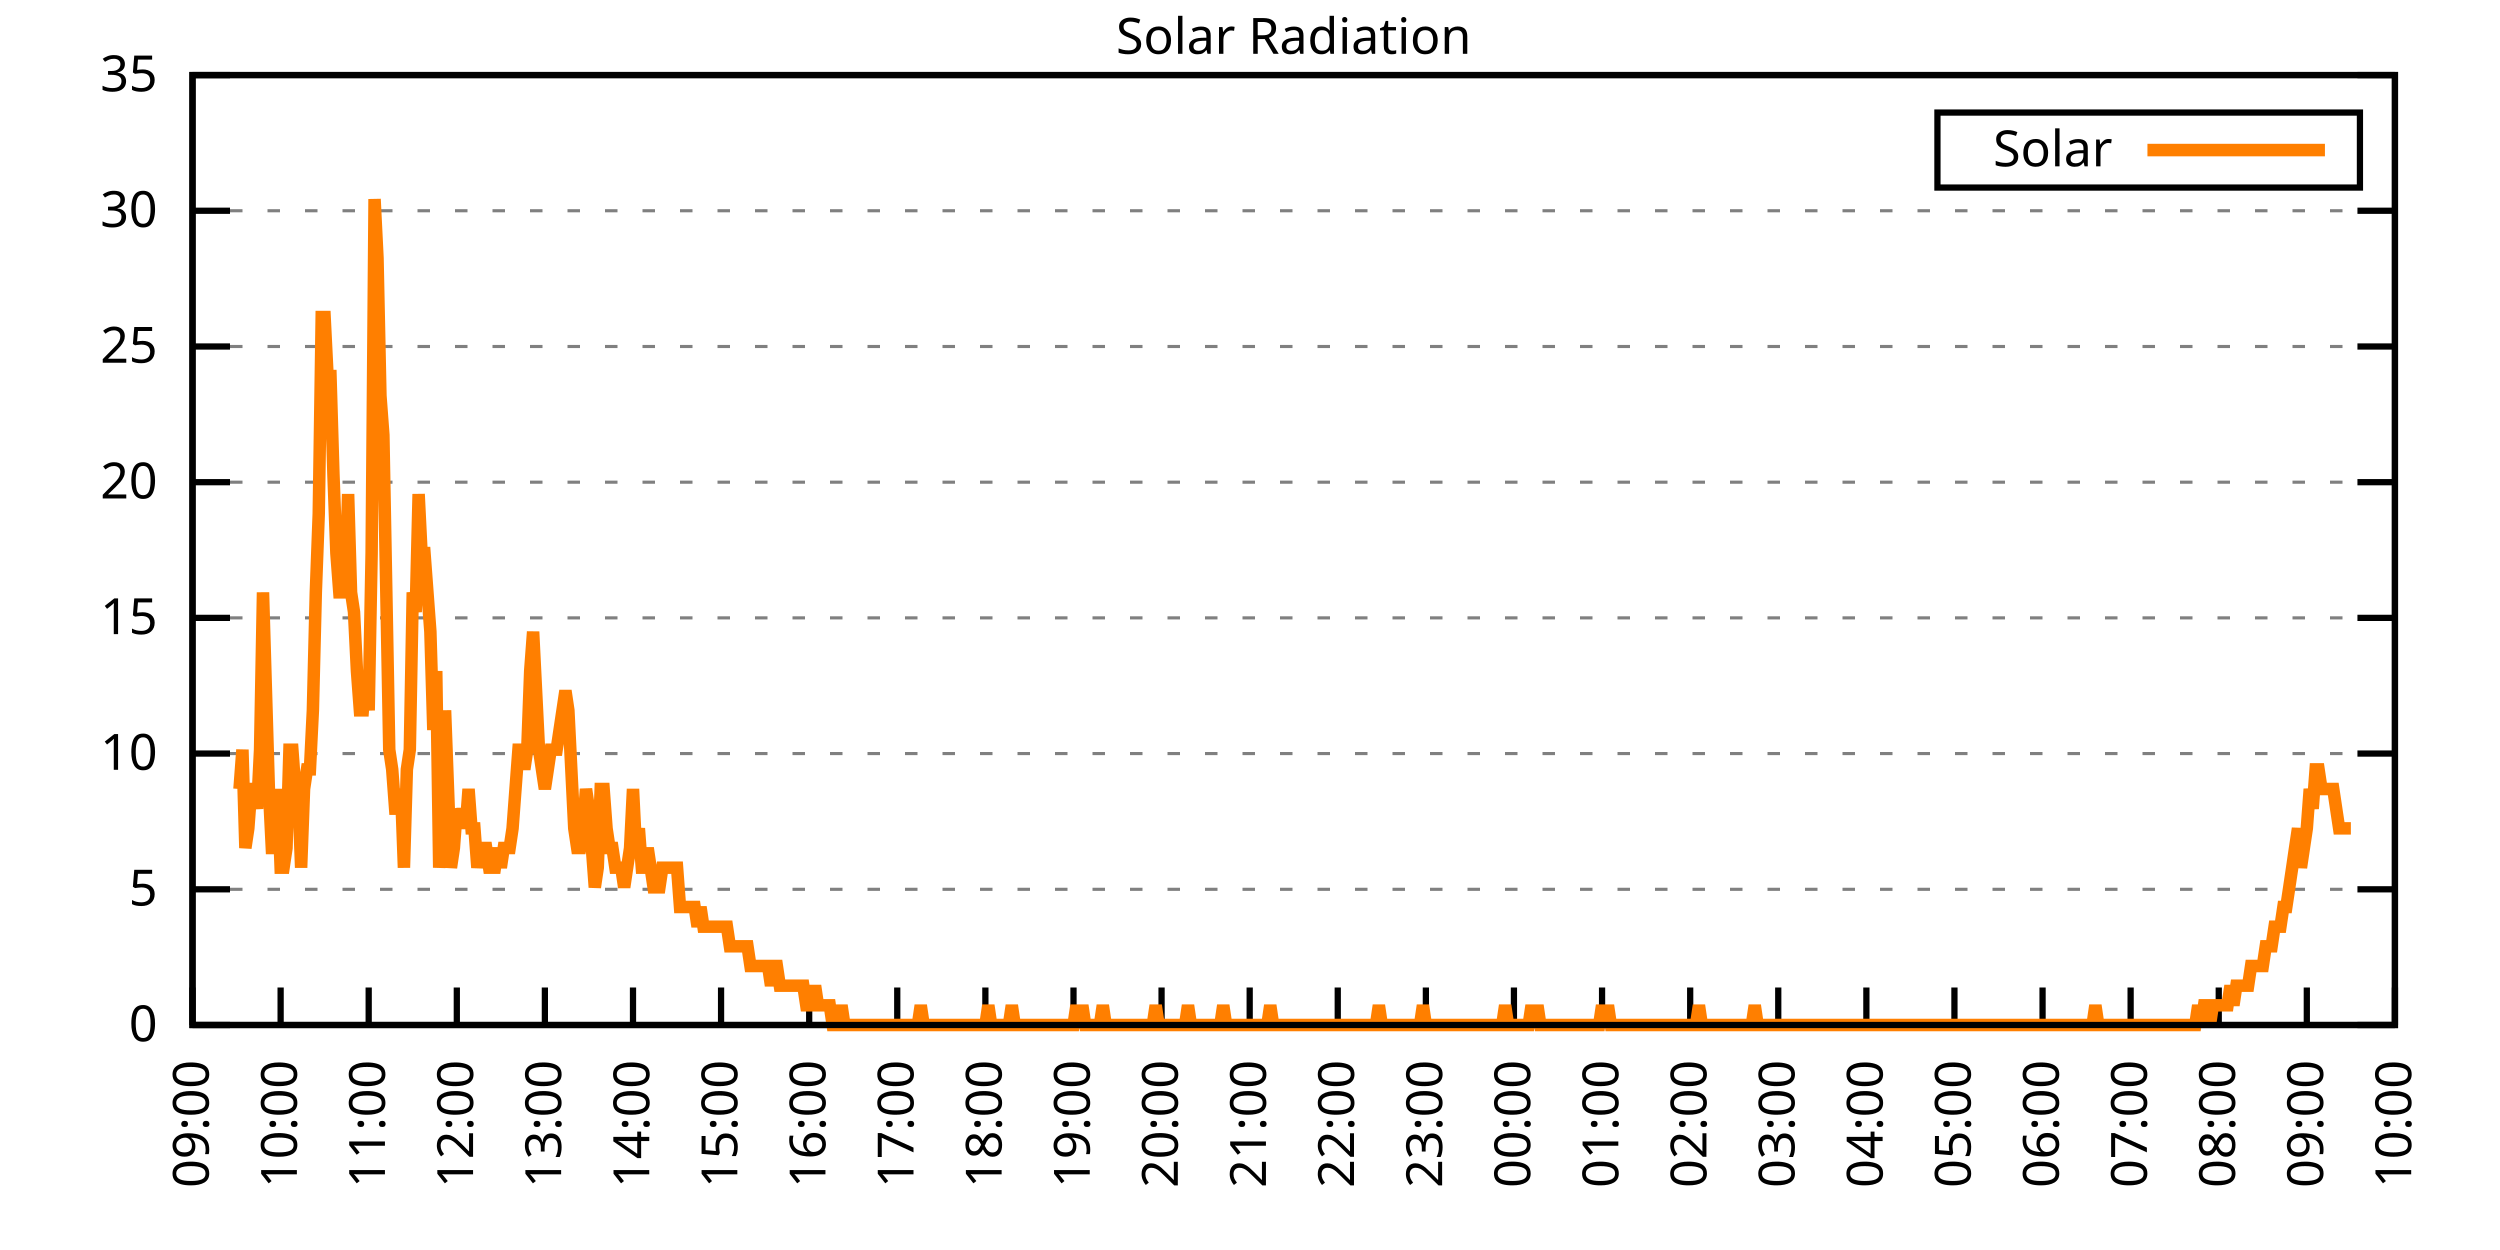
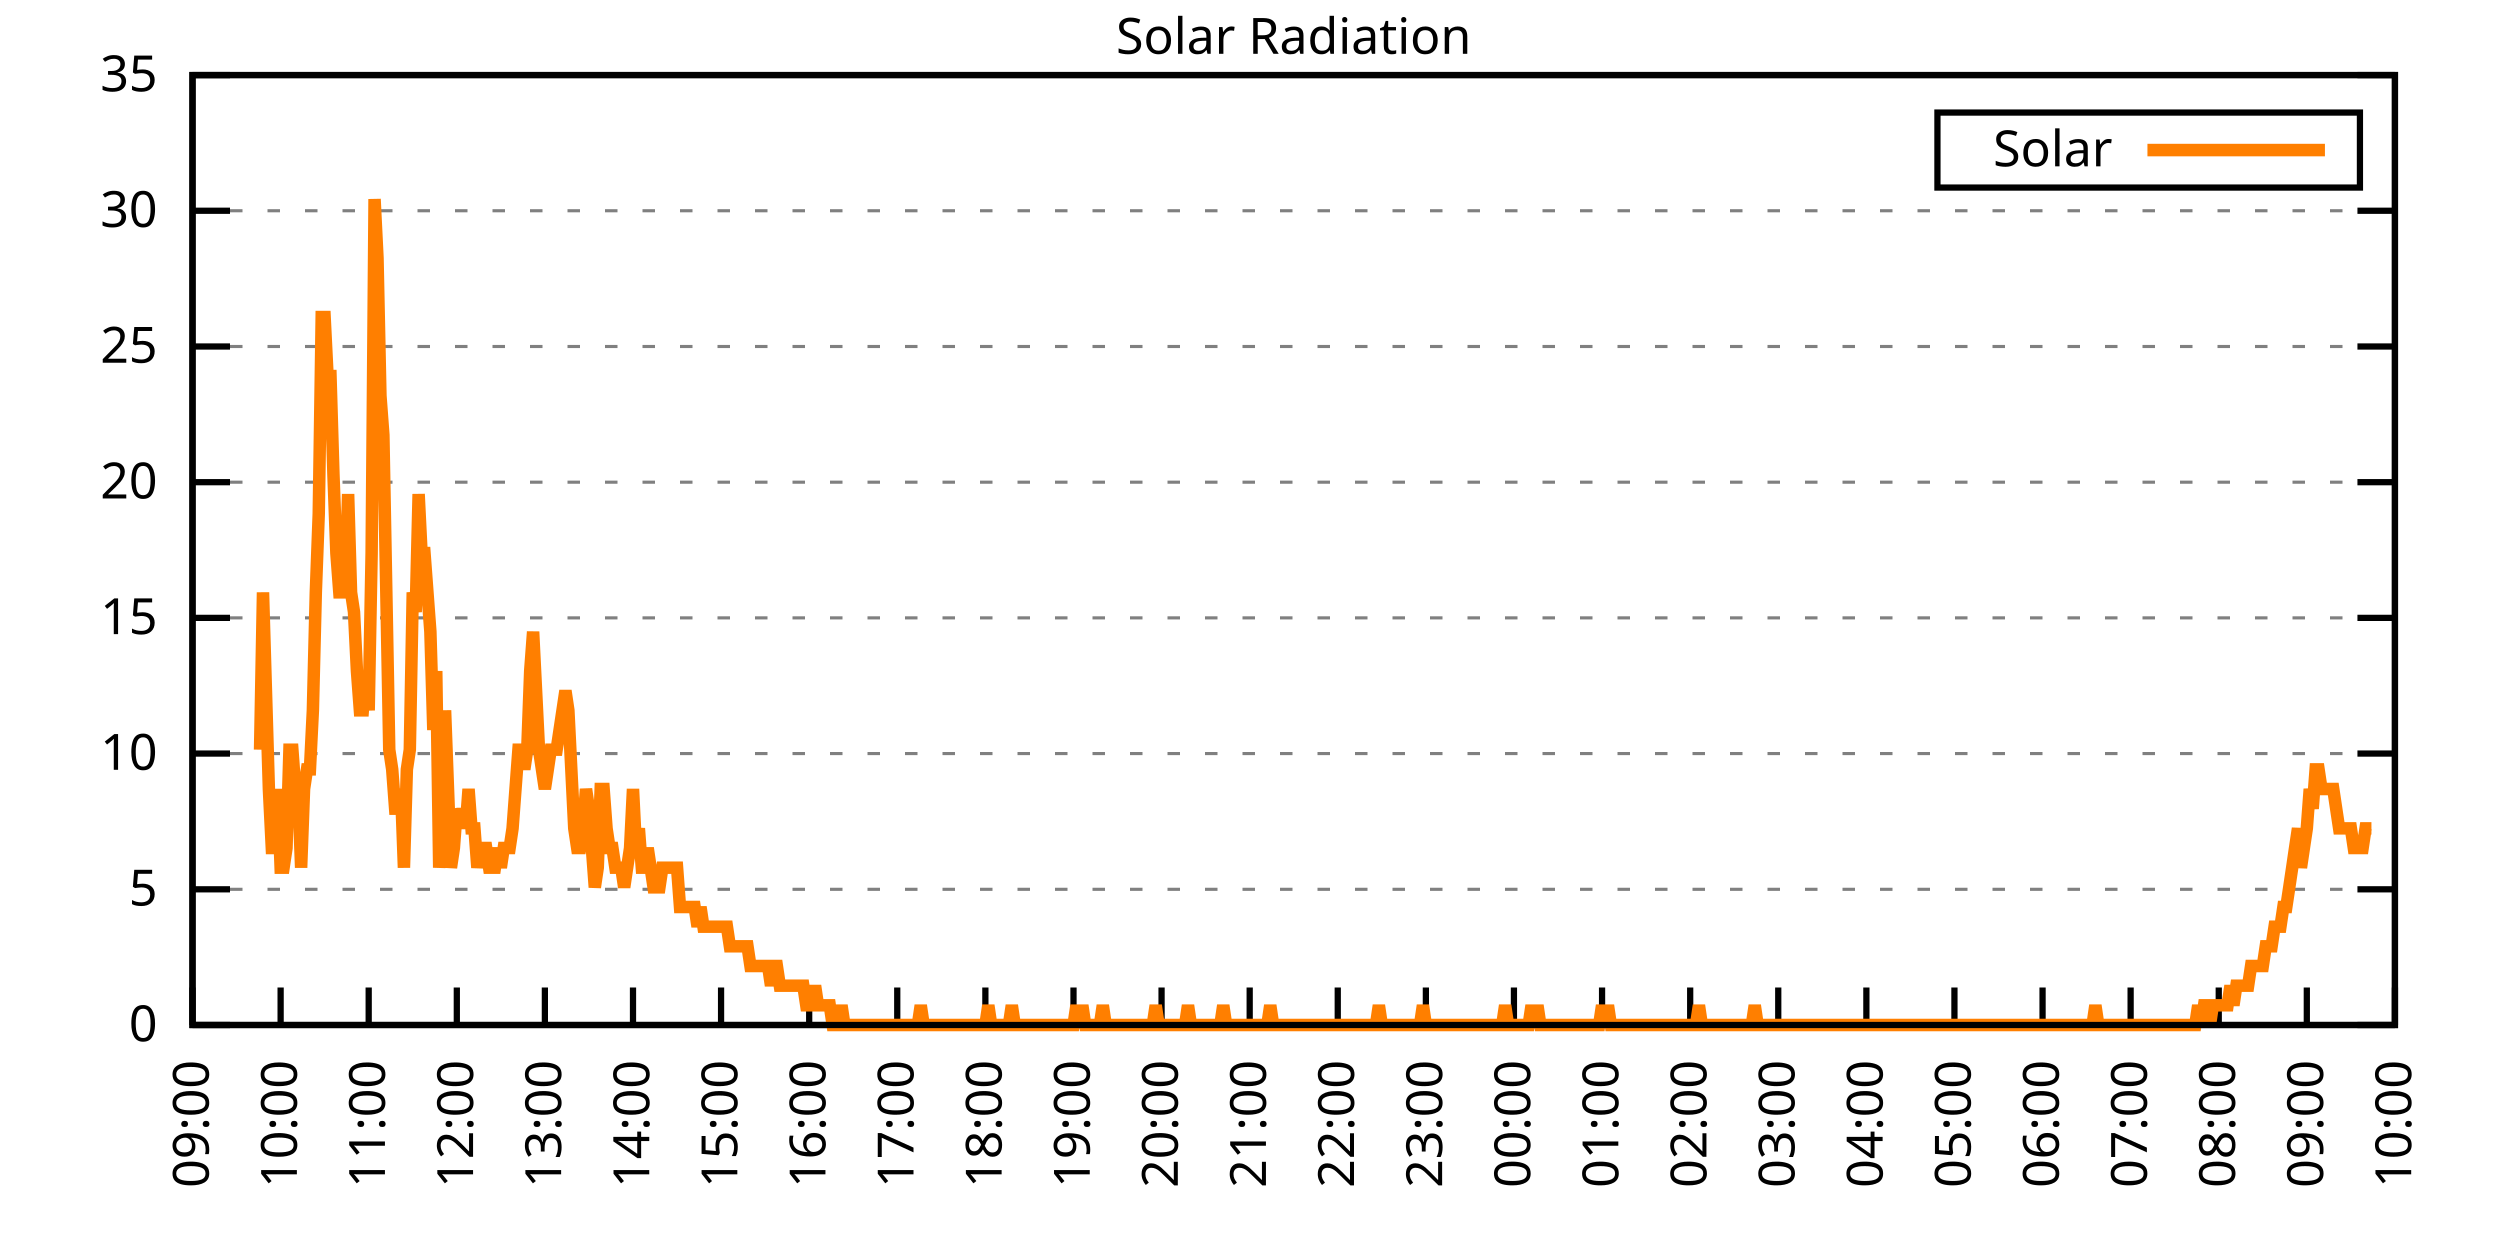
<svg xmlns="http://www.w3.org/2000/svg" xmlns:xlink="http://www.w3.org/1999/xlink" width="400" height="200" viewBox="0 0 400 200">
  <g id="gnuplot_canvas">
    <rect x="0" y="0" width="400" height="200" fill="none" />
    <defs>
      <circle id="gpDot" r="0.5" stroke-width="0.5" stroke="currentColor" />
      <path id="gpPt0" stroke-width="0.333" stroke="currentColor" d="M-1,0 h2 M0,-1 v2" />
      <path id="gpPt1" stroke-width="0.333" stroke="currentColor" d="M-1,-1 L1,1 M1,-1 L-1,1" />
      <path id="gpPt2" stroke-width="0.333" stroke="currentColor" d="M-1,0 L1,0 M0,-1 L0,1 M-1,-1 L1,1 M-1,1 L1,-1" />
      <rect id="gpPt3" stroke-width="0.333" stroke="currentColor" x="-1" y="-1" width="2" height="2" />
      <rect id="gpPt4" stroke-width="0.333" stroke="currentColor" fill="currentColor" x="-1" y="-1" width="2" height="2" />
      <circle id="gpPt5" stroke-width="0.333" stroke="currentColor" cx="0" cy="0" r="1" />
      <use xlink:href="#gpPt5" id="gpPt6" fill="currentColor" stroke="none" />
      <path id="gpPt7" stroke-width="0.333" stroke="currentColor" d="M0,-1.33 L-1.33,0.67 L1.33,0.67 z" />
      <use xlink:href="#gpPt7" id="gpPt8" fill="currentColor" stroke="none" />
      <use xlink:href="#gpPt7" id="gpPt9" stroke="currentColor" transform="rotate(180)" />
      <use xlink:href="#gpPt9" id="gpPt10" fill="currentColor" stroke="none" />
      <use xlink:href="#gpPt3" id="gpPt11" stroke="currentColor" transform="rotate(45)" />
      <use xlink:href="#gpPt11" id="gpPt12" fill="currentColor" stroke="none" />
      <path id="gpPt13" stroke-width="0.333" stroke="currentColor" d="M0,1.330 L1.265,0.411 L0.782,-1.067 L-0.782,-1.076 L-1.265,0.411 z" />
      <use xlink:href="#gpPt13" id="gpPt14" fill="currentColor" stroke="none" />
      <filter id="textbox" filterUnits="objectBoundingBox" x="0" y="0" height="1" width="1">
        <feFlood flood-color="white" flood-opacity="1" result="bgnd" />
        <feComposite in="SourceGraphic" in2="bgnd" operator="atop" />
      </filter>
      <filter id="greybox" filterUnits="objectBoundingBox" x="0" y="0" height="1" width="1">
        <feFlood flood-color="lightgrey" flood-opacity="1" result="grey" />
        <feComposite in="SourceGraphic" in2="grey" operator="atop" />
      </filter>
    </defs>
    <g fill="none" color="white" stroke="currentColor" stroke-width="1.00" stroke-linecap="butt" stroke-linejoin="miter">
</g>
    <g fill="none" color="black" stroke="currentColor" stroke-width="1.00" stroke-linecap="butt" stroke-linejoin="miter">
      <g stroke="none" shape-rendering="crispEdges">
        <polygon fill="rgb(255, 255, 255)" points="30.80,164.00 383.18,164.00 383.18,12.02 30.80,12.02 " />
      </g>
    </g>
    <g fill="none" color="black" stroke="currentColor" stroke-width="1.00" stroke-linecap="butt" stroke-linejoin="miter">
</g>
    <g fill="none" color="black" stroke="black" stroke-width="0.50" stroke-linecap="butt" stroke-linejoin="miter">
</g>
    <g fill="none" color="gray" stroke="currentColor" stroke-width="0.50" stroke-linecap="butt" stroke-linejoin="miter">
      <path stroke="gray" stroke-dasharray="2,4" class="gridline" d="M30.80,164.00 L383.19,164.00  " />
    </g>
    <g fill="none" color="gray" stroke="gray" stroke-width="1.00" stroke-linecap="butt" stroke-linejoin="miter">
</g>
    <g fill="none" color="black" stroke="currentColor" stroke-width="1.00" stroke-linecap="butt" stroke-linejoin="miter">
      <path stroke="black" d="M30.80,164.00 L36.80,164.00 M383.19,164.00 L377.19,164.00  " />
      <g transform="translate(25.20,166.60)" stroke="none" fill="black" font-family="Sans" font-size="8.00" text-anchor="end">
        <text>
          <tspan font-family="Sans"> 0</tspan>
        </text>
      </g>
    </g>
    <g fill="none" color="black" stroke="currentColor" stroke-width="1.00" stroke-linecap="butt" stroke-linejoin="miter">
</g>
    <g fill="none" color="black" stroke="black" stroke-width="0.50" stroke-linecap="butt" stroke-linejoin="miter">
</g>
    <g fill="none" color="gray" stroke="currentColor" stroke-width="0.50" stroke-linecap="butt" stroke-linejoin="miter">
      <path stroke="gray" stroke-dasharray="2,4" class="gridline" d="M30.80,142.29 L383.19,142.29  " />
    </g>
    <g fill="none" color="gray" stroke="gray" stroke-width="1.00" stroke-linecap="butt" stroke-linejoin="miter">
</g>
    <g fill="none" color="black" stroke="currentColor" stroke-width="1.00" stroke-linecap="butt" stroke-linejoin="miter">
      <path stroke="black" d="M30.80,142.29 L36.80,142.29 M383.19,142.29 L377.19,142.29  " />
      <g transform="translate(25.20,144.89)" stroke="none" fill="black" font-family="Sans" font-size="8.00" text-anchor="end">
        <text>
          <tspan font-family="Sans"> 5</tspan>
        </text>
      </g>
    </g>
    <g fill="none" color="black" stroke="currentColor" stroke-width="1.00" stroke-linecap="butt" stroke-linejoin="miter">
</g>
    <g fill="none" color="black" stroke="black" stroke-width="0.50" stroke-linecap="butt" stroke-linejoin="miter">
</g>
    <g fill="none" color="gray" stroke="currentColor" stroke-width="0.50" stroke-linecap="butt" stroke-linejoin="miter">
      <path stroke="gray" stroke-dasharray="2,4" class="gridline" d="M30.80,120.57 L383.19,120.57  " />
    </g>
    <g fill="none" color="gray" stroke="gray" stroke-width="1.00" stroke-linecap="butt" stroke-linejoin="miter">
</g>
    <g fill="none" color="black" stroke="currentColor" stroke-width="1.00" stroke-linecap="butt" stroke-linejoin="miter">
      <path stroke="black" d="M30.80,120.57 L36.80,120.57 M383.19,120.57 L377.19,120.57  " />
      <g transform="translate(25.20,123.17)" stroke="none" fill="black" font-family="Sans" font-size="8.00" text-anchor="end">
        <text>
          <tspan font-family="Sans"> 10</tspan>
        </text>
      </g>
    </g>
    <g fill="none" color="black" stroke="currentColor" stroke-width="1.00" stroke-linecap="butt" stroke-linejoin="miter">
</g>
    <g fill="none" color="black" stroke="black" stroke-width="0.50" stroke-linecap="butt" stroke-linejoin="miter">
</g>
    <g fill="none" color="gray" stroke="currentColor" stroke-width="0.50" stroke-linecap="butt" stroke-linejoin="miter">
      <path stroke="gray" stroke-dasharray="2,4" class="gridline" d="M30.80,98.86 L383.19,98.86  " />
    </g>
    <g fill="none" color="gray" stroke="gray" stroke-width="1.00" stroke-linecap="butt" stroke-linejoin="miter">
</g>
    <g fill="none" color="black" stroke="currentColor" stroke-width="1.00" stroke-linecap="butt" stroke-linejoin="miter">
      <path stroke="black" d="M30.80,98.86 L36.80,98.86 M383.19,98.86 L377.19,98.86  " />
      <g transform="translate(25.20,101.46)" stroke="none" fill="black" font-family="Sans" font-size="8.00" text-anchor="end">
        <text>
          <tspan font-family="Sans"> 15</tspan>
        </text>
      </g>
    </g>
    <g fill="none" color="black" stroke="currentColor" stroke-width="1.00" stroke-linecap="butt" stroke-linejoin="miter">
</g>
    <g fill="none" color="black" stroke="black" stroke-width="0.50" stroke-linecap="butt" stroke-linejoin="miter">
</g>
    <g fill="none" color="gray" stroke="currentColor" stroke-width="0.50" stroke-linecap="butt" stroke-linejoin="miter">
      <path stroke="gray" stroke-dasharray="2,4" class="gridline" d="M30.80,77.15 L383.19,77.15  " />
    </g>
    <g fill="none" color="gray" stroke="gray" stroke-width="1.00" stroke-linecap="butt" stroke-linejoin="miter">
</g>
    <g fill="none" color="black" stroke="currentColor" stroke-width="1.00" stroke-linecap="butt" stroke-linejoin="miter">
      <path stroke="black" d="M30.80,77.15 L36.80,77.15 M383.19,77.15 L377.19,77.15  " />
      <g transform="translate(25.20,79.75)" stroke="none" fill="black" font-family="Sans" font-size="8.00" text-anchor="end">
        <text>
          <tspan font-family="Sans"> 20</tspan>
        </text>
      </g>
    </g>
    <g fill="none" color="black" stroke="currentColor" stroke-width="1.00" stroke-linecap="butt" stroke-linejoin="miter">
</g>
    <g fill="none" color="black" stroke="black" stroke-width="0.50" stroke-linecap="butt" stroke-linejoin="miter">
</g>
    <g fill="none" color="gray" stroke="currentColor" stroke-width="0.50" stroke-linecap="butt" stroke-linejoin="miter">
      <path stroke="gray" stroke-dasharray="2,4" class="gridline" d="M30.80,55.44 L383.19,55.44  " />
    </g>
    <g fill="none" color="gray" stroke="gray" stroke-width="1.00" stroke-linecap="butt" stroke-linejoin="miter">
</g>
    <g fill="none" color="black" stroke="currentColor" stroke-width="1.00" stroke-linecap="butt" stroke-linejoin="miter">
      <path stroke="black" d="M30.80,55.44 L36.80,55.44 M383.19,55.44 L377.19,55.44  " />
      <g transform="translate(25.20,58.04)" stroke="none" fill="black" font-family="Sans" font-size="8.00" text-anchor="end">
        <text>
          <tspan font-family="Sans"> 25</tspan>
        </text>
      </g>
    </g>
    <g fill="none" color="black" stroke="currentColor" stroke-width="1.00" stroke-linecap="butt" stroke-linejoin="miter">
</g>
    <g fill="none" color="black" stroke="black" stroke-width="0.50" stroke-linecap="butt" stroke-linejoin="miter">
</g>
    <g fill="none" color="gray" stroke="currentColor" stroke-width="0.50" stroke-linecap="butt" stroke-linejoin="miter">
      <path stroke="gray" stroke-dasharray="2,4" class="gridline" d="M30.80,33.72 L383.19,33.72  " />
    </g>
    <g fill="none" color="gray" stroke="gray" stroke-width="1.00" stroke-linecap="butt" stroke-linejoin="miter">
</g>
    <g fill="none" color="black" stroke="currentColor" stroke-width="1.00" stroke-linecap="butt" stroke-linejoin="miter">
      <path stroke="black" d="M30.80,33.72 L36.80,33.72 M383.19,33.72 L377.19,33.72  " />
      <g transform="translate(25.20,36.32)" stroke="none" fill="black" font-family="Sans" font-size="8.00" text-anchor="end">
        <text>
          <tspan font-family="Sans"> 30</tspan>
        </text>
      </g>
    </g>
    <g fill="none" color="black" stroke="currentColor" stroke-width="1.00" stroke-linecap="butt" stroke-linejoin="miter">
</g>
    <g fill="none" color="black" stroke="black" stroke-width="0.50" stroke-linecap="butt" stroke-linejoin="miter">
</g>
    <g fill="none" color="gray" stroke="currentColor" stroke-width="0.50" stroke-linecap="butt" stroke-linejoin="miter">
      <path stroke="gray" stroke-dasharray="2,4" class="gridline" d="M30.80,12.01 L383.19,12.01  " />
    </g>
    <g fill="none" color="gray" stroke="gray" stroke-width="1.00" stroke-linecap="butt" stroke-linejoin="miter">
</g>
    <g fill="none" color="black" stroke="currentColor" stroke-width="1.00" stroke-linecap="butt" stroke-linejoin="miter">
      <path stroke="black" d="M30.80,12.01 L36.80,12.01 M383.19,12.01 L377.19,12.01  " />
      <g transform="translate(25.20,14.61)" stroke="none" fill="black" font-family="Sans" font-size="8.00" text-anchor="end">
        <text>
          <tspan font-family="Sans"> 35</tspan>
        </text>
      </g>
    </g>
    <g fill="none" color="black" stroke="currentColor" stroke-width="1.00" stroke-linecap="butt" stroke-linejoin="miter">
      <path stroke="black" d="M30.80,164.00 L30.80,158.00  " />
      <g transform="translate(33.40,169.60) rotate(270.00)" stroke="none" fill="black" font-family="Sans" font-size="8.00" text-anchor="end">
        <text>
          <tspan font-family="Sans">09:00</tspan>
        </text>
      </g>
    </g>
    <g fill="none" color="black" stroke="currentColor" stroke-width="1.00" stroke-linecap="butt" stroke-linejoin="miter">
      <path stroke="black" d="M44.90,164.00 L44.90,158.00  " />
      <g transform="translate(47.50,169.60) rotate(270.00)" stroke="none" fill="black" font-family="Sans" font-size="8.00" text-anchor="end">
        <text>
          <tspan font-family="Sans">10:00</tspan>
        </text>
      </g>
    </g>
    <g fill="none" color="black" stroke="currentColor" stroke-width="1.00" stroke-linecap="butt" stroke-linejoin="miter">
      <path stroke="black" d="M58.99,164.00 L58.99,158.00  " />
      <g transform="translate(61.59,169.60) rotate(270.00)" stroke="none" fill="black" font-family="Sans" font-size="8.00" text-anchor="end">
        <text>
          <tspan font-family="Sans">11:00</tspan>
        </text>
      </g>
    </g>
    <g fill="none" color="black" stroke="currentColor" stroke-width="1.00" stroke-linecap="butt" stroke-linejoin="miter">
      <path stroke="black" d="M73.09,164.00 L73.09,158.00  " />
      <g transform="translate(75.69,169.60) rotate(270.00)" stroke="none" fill="black" font-family="Sans" font-size="8.00" text-anchor="end">
        <text>
          <tspan font-family="Sans">12:00</tspan>
        </text>
      </g>
    </g>
    <g fill="none" color="black" stroke="currentColor" stroke-width="1.00" stroke-linecap="butt" stroke-linejoin="miter">
      <path stroke="black" d="M87.18,164.00 L87.18,158.00  " />
      <g transform="translate(89.78,169.60) rotate(270.00)" stroke="none" fill="black" font-family="Sans" font-size="8.00" text-anchor="end">
        <text>
          <tspan font-family="Sans">13:00</tspan>
        </text>
      </g>
    </g>
    <g fill="none" color="black" stroke="currentColor" stroke-width="1.00" stroke-linecap="butt" stroke-linejoin="miter">
      <path stroke="black" d="M101.28,164.00 L101.28,158.00  " />
      <g transform="translate(103.88,169.60) rotate(270.00)" stroke="none" fill="black" font-family="Sans" font-size="8.00" text-anchor="end">
        <text>
          <tspan font-family="Sans">14:00</tspan>
        </text>
      </g>
    </g>
    <g fill="none" color="black" stroke="currentColor" stroke-width="1.00" stroke-linecap="butt" stroke-linejoin="miter">
      <path stroke="black" d="M115.37,164.00 L115.37,158.00  " />
      <g transform="translate(117.97,169.60) rotate(270.00)" stroke="none" fill="black" font-family="Sans" font-size="8.00" text-anchor="end">
        <text>
          <tspan font-family="Sans">15:00</tspan>
        </text>
      </g>
    </g>
    <g fill="none" color="black" stroke="currentColor" stroke-width="1.00" stroke-linecap="butt" stroke-linejoin="miter">
      <path stroke="black" d="M129.47,164.00 L129.47,158.00  " />
      <g transform="translate(132.07,169.60) rotate(270.00)" stroke="none" fill="black" font-family="Sans" font-size="8.00" text-anchor="end">
        <text>
          <tspan font-family="Sans">16:00</tspan>
        </text>
      </g>
    </g>
    <g fill="none" color="black" stroke="currentColor" stroke-width="1.00" stroke-linecap="butt" stroke-linejoin="miter">
      <path stroke="black" d="M143.56,164.00 L143.56,158.00  " />
      <g transform="translate(146.16,169.60) rotate(270.00)" stroke="none" fill="black" font-family="Sans" font-size="8.00" text-anchor="end">
        <text>
          <tspan font-family="Sans">17:00</tspan>
        </text>
      </g>
    </g>
    <g fill="none" color="black" stroke="currentColor" stroke-width="1.00" stroke-linecap="butt" stroke-linejoin="miter">
      <path stroke="black" d="M157.66,164.00 L157.66,158.00  " />
      <g transform="translate(160.26,169.60) rotate(270.00)" stroke="none" fill="black" font-family="Sans" font-size="8.00" text-anchor="end">
        <text>
          <tspan font-family="Sans">18:00</tspan>
        </text>
      </g>
    </g>
    <g fill="none" color="black" stroke="currentColor" stroke-width="1.00" stroke-linecap="butt" stroke-linejoin="miter">
      <path stroke="black" d="M171.76,164.00 L171.76,158.00  " />
      <g transform="translate(174.36,169.60) rotate(270.00)" stroke="none" fill="black" font-family="Sans" font-size="8.00" text-anchor="end">
        <text>
          <tspan font-family="Sans">19:00</tspan>
        </text>
      </g>
    </g>
    <g fill="none" color="black" stroke="currentColor" stroke-width="1.00" stroke-linecap="butt" stroke-linejoin="miter">
      <path stroke="black" d="M185.85,164.00 L185.85,158.00  " />
      <g transform="translate(188.45,169.60) rotate(270.00)" stroke="none" fill="black" font-family="Sans" font-size="8.00" text-anchor="end">
        <text>
          <tspan font-family="Sans">20:00</tspan>
        </text>
      </g>
    </g>
    <g fill="none" color="black" stroke="currentColor" stroke-width="1.00" stroke-linecap="butt" stroke-linejoin="miter">
      <path stroke="black" d="M199.95,164.00 L199.95,158.00  " />
      <g transform="translate(202.55,169.60) rotate(270.00)" stroke="none" fill="black" font-family="Sans" font-size="8.00" text-anchor="end">
        <text>
          <tspan font-family="Sans">21:00</tspan>
        </text>
      </g>
    </g>
    <g fill="none" color="black" stroke="currentColor" stroke-width="1.00" stroke-linecap="butt" stroke-linejoin="miter">
      <path stroke="black" d="M214.04,164.00 L214.04,158.00  " />
      <g transform="translate(216.64,169.60) rotate(270.00)" stroke="none" fill="black" font-family="Sans" font-size="8.00" text-anchor="end">
        <text>
          <tspan font-family="Sans">22:00</tspan>
        </text>
      </g>
    </g>
    <g fill="none" color="black" stroke="currentColor" stroke-width="1.00" stroke-linecap="butt" stroke-linejoin="miter">
      <path stroke="black" d="M228.14,164.00 L228.14,158.00  " />
      <g transform="translate(230.74,169.60) rotate(270.00)" stroke="none" fill="black" font-family="Sans" font-size="8.00" text-anchor="end">
        <text>
          <tspan font-family="Sans">23:00</tspan>
        </text>
      </g>
    </g>
    <g fill="none" color="black" stroke="currentColor" stroke-width="1.00" stroke-linecap="butt" stroke-linejoin="miter">
      <path stroke="black" d="M242.23,164.00 L242.23,158.00  " />
      <g transform="translate(244.83,169.60) rotate(270.00)" stroke="none" fill="black" font-family="Sans" font-size="8.00" text-anchor="end">
        <text>
          <tspan font-family="Sans">00:00</tspan>
        </text>
      </g>
    </g>
    <g fill="none" color="black" stroke="currentColor" stroke-width="1.00" stroke-linecap="butt" stroke-linejoin="miter">
      <path stroke="black" d="M256.33,164.00 L256.33,158.00  " />
      <g transform="translate(258.93,169.60) rotate(270.00)" stroke="none" fill="black" font-family="Sans" font-size="8.00" text-anchor="end">
        <text>
          <tspan font-family="Sans">01:00</tspan>
        </text>
      </g>
    </g>
    <g fill="none" color="black" stroke="currentColor" stroke-width="1.00" stroke-linecap="butt" stroke-linejoin="miter">
      <path stroke="black" d="M270.43,164.00 L270.43,158.00  " />
      <g transform="translate(273.03,169.60) rotate(270.00)" stroke="none" fill="black" font-family="Sans" font-size="8.00" text-anchor="end">
        <text>
          <tspan font-family="Sans">02:00</tspan>
        </text>
      </g>
    </g>
    <g fill="none" color="black" stroke="currentColor" stroke-width="1.00" stroke-linecap="butt" stroke-linejoin="miter">
      <path stroke="black" d="M284.52,164.00 L284.52,158.00  " />
      <g transform="translate(287.12,169.60) rotate(270.00)" stroke="none" fill="black" font-family="Sans" font-size="8.00" text-anchor="end">
        <text>
          <tspan font-family="Sans">03:00</tspan>
        </text>
      </g>
    </g>
    <g fill="none" color="black" stroke="currentColor" stroke-width="1.00" stroke-linecap="butt" stroke-linejoin="miter">
      <path stroke="black" d="M298.62,164.00 L298.62,158.00  " />
      <g transform="translate(301.22,169.60) rotate(270.00)" stroke="none" fill="black" font-family="Sans" font-size="8.00" text-anchor="end">
        <text>
          <tspan font-family="Sans">04:00</tspan>
        </text>
      </g>
    </g>
    <g fill="none" color="black" stroke="currentColor" stroke-width="1.00" stroke-linecap="butt" stroke-linejoin="miter">
      <path stroke="black" d="M312.71,164.00 L312.71,158.00  " />
      <g transform="translate(315.31,169.60) rotate(270.00)" stroke="none" fill="black" font-family="Sans" font-size="8.00" text-anchor="end">
        <text>
          <tspan font-family="Sans">05:00</tspan>
        </text>
      </g>
    </g>
    <g fill="none" color="black" stroke="currentColor" stroke-width="1.00" stroke-linecap="butt" stroke-linejoin="miter">
      <path stroke="black" d="M326.81,164.00 L326.81,158.00  " />
      <g transform="translate(329.41,169.60) rotate(270.00)" stroke="none" fill="black" font-family="Sans" font-size="8.00" text-anchor="end">
        <text>
          <tspan font-family="Sans">06:00</tspan>
        </text>
      </g>
    </g>
    <g fill="none" color="black" stroke="currentColor" stroke-width="1.00" stroke-linecap="butt" stroke-linejoin="miter">
      <path stroke="black" d="M340.90,164.00 L340.90,158.00  " />
      <g transform="translate(343.50,169.60) rotate(270.00)" stroke="none" fill="black" font-family="Sans" font-size="8.00" text-anchor="end">
        <text>
          <tspan font-family="Sans">07:00</tspan>
        </text>
      </g>
    </g>
    <g fill="none" color="black" stroke="currentColor" stroke-width="1.00" stroke-linecap="butt" stroke-linejoin="miter">
      <path stroke="black" d="M355.00,164.00 L355.00,158.00  " />
      <g transform="translate(357.60,169.60) rotate(270.00)" stroke="none" fill="black" font-family="Sans" font-size="8.00" text-anchor="end">
        <text>
          <tspan font-family="Sans">08:00</tspan>
        </text>
      </g>
    </g>
    <g fill="none" color="black" stroke="currentColor" stroke-width="1.00" stroke-linecap="butt" stroke-linejoin="miter">
      <path stroke="black" d="M369.09,164.00 L369.09,158.00  " />
      <g transform="translate(371.69,169.60) rotate(270.00)" stroke="none" fill="black" font-family="Sans" font-size="8.00" text-anchor="end">
        <text>
          <tspan font-family="Sans">09:00</tspan>
        </text>
      </g>
    </g>
    <g fill="none" color="black" stroke="currentColor" stroke-width="1.00" stroke-linecap="butt" stroke-linejoin="miter">
      <path stroke="black" d="M383.19,164.00 L383.19,158.00  " />
      <g transform="translate(385.79,169.60) rotate(270.00)" stroke="none" fill="black" font-family="Sans" font-size="8.00" text-anchor="end">
        <text>
          <tspan font-family="Sans">10:00</tspan>
        </text>
      </g>
    </g>
    <g fill="none" color="black" stroke="currentColor" stroke-width="1.00" stroke-linecap="butt" stroke-linejoin="miter">
</g>
    <g fill="none" color="black" stroke="currentColor" stroke-width="1.00" stroke-linecap="butt" stroke-linejoin="miter">
      <path stroke="black" d="M30.80,12.01 L30.80,164.00 L383.19,164.00 L383.19,12.01 L30.80,12.01 Z  " />
    </g>
    <g fill="none" color="black" stroke="currentColor" stroke-width="1.00" stroke-linecap="butt" stroke-linejoin="miter">
</g>
    <g fill="none" color="black" stroke="currentColor" stroke-width="1.00" stroke-linecap="butt" stroke-linejoin="miter">
      <path stroke="black" d="M309.99,30.01 L309.99,18.01 L377.59,18.01 L377.59,30.01 L309.99,30.01 Z  " />
    </g>
    <g id="Solar_Radiation_plot_1">
      <g fill="none" color="white" stroke="black" stroke-width="2.00" stroke-linecap="butt" stroke-linejoin="miter">
</g>
      <g fill="none" color="black" stroke="currentColor" stroke-width="2.00" stroke-linecap="butt" stroke-linejoin="miter">
        <g transform="translate(337.99,26.61)" stroke="none" fill="black" font-family="Sans" font-size="8.00" text-anchor="end">
          <text>
            <tspan font-family="Sans">Solar</tspan>
          </text>
        </g>
      </g>
      <g fill="none" color="black" stroke="currentColor" stroke-width="2.00" stroke-linecap="butt" stroke-linejoin="miter">
-         <path stroke="rgb(255, 127,   0)" d="M343.59,24.01 L371.99,24.01 M38.32,126.24 L38.79,119.95 L39.26,135.68 L39.73,132.54 L40.20,126.24 L40.67,126.24   L41.14,129.39 L41.61,119.95 L42.08,94.78 L42.55,110.51 L43.02,126.24 L43.49,135.68 L43.96,135.68 L44.43,126.24   L44.90,138.83 L45.37,138.83 L45.84,135.68 L46.31,119.95 L46.78,119.95 L47.24,126.24 L47.71,126.24 L48.18,138.83   L48.65,126.24 L49.12,123.10 L49.59,123.10 L50.06,113.66 L50.53,94.78 L51.00,82.19 L51.47,50.73 L51.94,50.73   L52.41,60.17 L52.88,60.17 L53.35,75.90 L53.82,88.49 L54.29,94.78 L54.76,94.78 L55.23,94.78 L55.70,79.05   L56.17,94.78 L56.64,97.93 L57.11,107.37 L57.58,113.66 L58.05,113.66 L58.52,107.37 L58.99,113.66 L59.46,88.49   L59.93,31.85 L60.40,41.29 L60.87,63.32 L61.34,69.61 L61.81,94.78 L62.28,119.95 L62.75,123.10 L63.22,129.39   L63.69,129.39 L64.16,126.24 L64.63,138.83 L65.10,123.10 L65.57,119.95 L66.04,94.78 L66.51,97.93 L66.98,79.05   L67.45,88.49 L67.92,88.49 L68.39,94.78 L68.86,101.07 L69.33,116.80 L69.80,107.37 L70.27,138.83 L70.74,132.54   L71.21,113.66 L71.68,126.24 L72.15,138.83 L72.62,135.68 L73.09,129.39 L73.56,132.54 L74.03,129.39 L74.50,132.54   L74.97,126.24 L75.44,132.54 L75.91,132.54 L76.38,138.83 L76.85,135.68 L77.32,135.68 L77.79,135.68 L78.26,138.83   L78.73,138.83 L79.19,138.83 L79.66,135.68 L80.13,138.83 L80.60,135.68 L81.07,135.68 L81.54,135.68 L82.01,132.54   L82.48,126.24 L82.95,119.95 L83.42,119.95 L83.89,123.10 L84.36,119.95 L84.83,107.37 L85.30,101.07 L85.77,110.51   L86.24,119.95 L86.71,123.10 L87.18,126.24 L87.65,123.10 L88.12,119.95 L88.59,119.95 L89.06,119.95 L89.53,116.80   L90.00,113.66 L90.47,110.51 L90.94,113.66 L91.41,123.10 L91.88,132.54 L92.35,135.68 L92.82,135.68 L93.29,132.54   L93.76,126.24 L94.23,129.39 L94.70,135.68 L95.17,141.98 L95.64,138.83 L96.11,126.24 L96.58,126.24 L97.05,132.54   L97.52,135.68 L97.99,135.68 L98.46,138.83 L98.93,138.83 L99.40,138.83 L99.87,141.98 L100.34,138.83 L100.81,135.68   L101.28,126.24 L101.75,135.68 L102.22,132.54 L102.69,138.83 L103.16,138.83 L103.63,135.68 L104.10,138.83 L104.57,141.98   L105.04,141.98 L105.51,141.98 L105.98,138.83 L106.45,138.83 L106.92,138.83 L107.39,138.83 L107.86,138.83 L108.33,138.83   L108.80,145.12 L109.27,145.12 L109.74,145.12 L110.21,145.12 L110.68,145.12 L111.14,145.12 L111.61,148.27 L112.08,145.12   L112.55,148.27 L113.02,148.27 L113.49,148.27 L113.96,148.27 L114.43,148.27 L114.90,148.27 L115.37,148.27 L115.84,148.27   L116.31,148.27 L116.78,151.41 L117.25,151.41 L117.72,151.41 L118.19,151.41 L118.66,151.41 L119.13,151.41 L119.60,151.41   L120.07,154.56 L120.54,154.56 L121.01,154.56 L121.48,154.56 L121.95,154.56 L122.42,154.56 L122.89,154.56 L123.36,157.71   L123.83,154.56 L124.30,154.56 L124.77,157.71 L125.24,157.71 L125.71,157.71 L126.18,157.71 L126.65,157.71 L127.12,157.71   L127.59,157.71 L128.06,157.71 L128.53,157.71 L129.00,160.85 L129.47,160.85 L129.94,160.85 L130.41,157.71 L130.88,160.85   L131.35,160.85 L131.82,160.85 L132.29,160.85 L132.76,160.85 L133.23,164.00 L133.70,164.00 L134.17,164.00 L134.64,160.85   L135.11,164.00 L135.58,164.00 L136.05,164.00 L136.52,164.00 L136.99,164.00 L137.46,164.00 L137.93,164.00 L138.40,164.00   L138.87,164.00 L139.34,164.00 L139.81,164.00 L140.28,164.00 L140.75,164.00 L141.22,164.00 L141.69,164.00 L142.16,164.00   L142.63,164.00 L143.09,164.00 L143.56,164.00 L144.03,164.00 L144.50,164.00 L144.97,164.00 L145.44,164.00 L145.91,164.00   L146.38,164.00 L146.85,164.00 L147.32,160.85 L147.79,164.00 L148.26,164.00 L148.73,164.00 L149.20,164.00 L149.67,164.00   L150.14,164.00 L150.61,164.00 L151.08,164.00 L151.55,164.00 L152.02,164.00 L152.49,164.00 L152.96,164.00 L153.43,164.00   L153.90,164.00 L154.37,164.00 L154.84,164.00 L155.31,164.00 L155.78,164.00 L156.25,164.00 L156.72,164.00 L157.19,164.00   L157.66,164.00 L158.13,160.85 L158.60,164.00 L159.07,164.00 L159.54,164.00 L160.01,164.00 L160.48,164.00 L160.95,164.00   L161.42,164.00 L161.89,160.85 L162.36,164.00 L162.83,164.00 L163.30,164.00 L163.77,164.00 L164.24,164.00 L164.71,164.00   L165.18,164.00 L165.65,164.00 L166.12,164.00 L166.59,164.00 L167.06,164.00 L167.53,164.00 L168.00,164.00 L168.47,164.00   L168.94,164.00 L169.41,164.00 L169.88,164.00 L170.35,164.00 L170.82,164.00 L171.29,164.00 L171.76,164.00 L172.23,160.85   L172.70,164.00 L173.17,160.85 L173.64,164.00 L174.11,164.00 L174.58,164.00 L175.04,164.00 L175.51,164.00 L175.98,164.00   L176.45,160.85 L176.92,164.00 L177.39,164.00 L177.86,164.00 L178.33,164.00 L178.80,164.00 L179.27,164.00 L179.74,164.00   L180.21,164.00 L180.68,164.00 L181.15,164.00 L181.62,164.00 L182.09,164.00 L182.56,164.00 L183.03,164.00 L183.50,164.00   L183.97,164.00 L184.44,164.00 L184.91,160.85 L185.38,164.00 L185.85,164.00 L186.32,164.00 L186.79,164.00 L187.26,164.00   L187.73,164.00 L188.20,164.00 L188.67,164.00 L189.14,164.00 L189.61,164.00 L190.08,160.85 L190.55,164.00 L191.02,164.00   L191.49,164.00 L191.96,164.00 L192.43,164.00 L192.90,164.00 L193.37,164.00 L193.84,164.00 L194.31,164.00 L194.78,164.00   L195.25,164.00 L195.72,160.85 L196.19,164.00 L196.66,164.00 L197.13,164.00 L197.60,164.00 L198.07,164.00 L198.54,164.00   L199.01,164.00 L199.48,164.00 L199.95,164.00 L200.42,164.00 L200.89,164.00 L201.36,164.00 L201.83,164.00 L202.30,164.00   L202.77,164.00 L203.24,160.85 L203.71,164.00 L204.18,164.00 L204.65,164.00 L205.12,164.00 L205.59,164.00 L206.06,164.00   L206.53,164.00 L207.00,164.00 L207.46,164.00 L207.93,164.00 L208.40,164.00 L208.87,164.00 L209.34,164.00 L209.81,164.00   L210.28,164.00 L210.75,164.00 L211.22,164.00 L211.69,164.00 L212.16,164.00 L212.63,164.00 L213.10,164.00 L213.57,164.00   L214.04,164.00 L214.51,164.00 L214.98,164.00 L215.45,164.00 L215.92,164.00 L216.39,164.00 L216.86,164.00 L217.33,164.00   L217.80,164.00 L218.27,164.00 L218.74,164.00 L219.21,164.00 L219.68,164.00 L220.15,164.00 L220.62,160.85 L221.09,164.00   L221.56,164.00 L222.03,164.00 L222.50,164.00 L222.97,164.00 L223.44,164.00 L223.91,164.00 L224.38,164.00 L224.85,164.00   L225.32,164.00 L225.79,164.00 L226.26,164.00 L226.73,164.00 L227.20,164.00 L227.67,160.85 L228.14,164.00 L228.61,164.00   L229.08,164.00 L229.55,164.00 L230.02,164.00 L230.49,164.00 L230.96,164.00 L231.43,164.00 L231.90,164.00 L232.37,164.00   L232.84,164.00 L233.31,164.00 L233.78,164.00 L234.25,164.00 L234.72,164.00 L235.19,164.00 L235.66,164.00 L236.13,164.00   L236.60,164.00 L237.07,164.00 L237.54,164.00 L238.01,164.00 L238.48,164.00 L238.95,164.00 L239.41,164.00 L239.88,164.00   L240.35,164.00 L240.82,160.85 L241.29,164.00 L241.76,164.00 L242.23,164.00 L242.70,164.00 L243.17,164.00 L243.64,164.00   L244.11,164.00 L244.58,164.00 L245.05,160.85 L245.52,164.00 L245.99,160.85 L246.46,164.00 L246.93,164.00 L247.40,164.00   L247.87,164.00 L248.34,164.00 L248.81,164.00 L249.28,164.00 L249.75,164.00 L250.22,164.00 L250.69,164.00 L251.16,164.00   L251.63,164.00 L252.10,164.00 L252.57,164.00 L253.04,164.00 L253.51,164.00 L253.98,164.00 L254.45,164.00 L254.92,164.00   L255.39,164.00 L255.86,164.00 L256.33,160.85 L256.80,164.00 L257.27,160.85 L257.74,164.00 L258.21,164.00 L258.68,164.00   L259.15,164.00 L259.62,164.00 L260.09,164.00 L260.56,164.00 L261.03,164.00 L261.50,164.00 L261.97,164.00 L262.44,164.00   L262.91,164.00 L263.38,164.00 L263.85,164.00 L264.32,164.00 L264.79,164.00 L265.26,164.00 L265.73,164.00 L266.20,164.00   L266.67,164.00 L267.14,164.00 L267.61,164.00 L268.08,164.00 L268.55,164.00 L269.02,164.00 L269.49,164.00 L269.96,164.00   L270.43,164.00 L270.90,164.00 L271.36,164.00 L271.83,160.85 L272.30,164.00 L272.77,164.00 L273.24,164.00 L273.71,164.00   L274.18,164.00 L274.65,164.00 L275.12,164.00 L275.59,164.00 L276.06,164.00 L276.53,164.00 L277.00,164.00 L277.47,164.00   L277.94,164.00 L278.41,164.00 L278.88,164.00 L279.35,164.00 L279.82,164.00 L280.29,164.00 L280.76,160.85 L281.23,164.00   L281.70,164.00 L282.17,164.00 L282.64,164.00 L283.11,164.00 L283.58,164.00 L284.05,164.00 L284.52,164.00 L284.99,164.00   L285.46,164.00 L285.93,164.00 L286.40,164.00 L286.87,164.00 L287.34,164.00 L287.81,164.00 L288.28,164.00 L288.75,164.00   L289.22,164.00 L289.69,164.00 L290.16,164.00 L290.63,164.00 L291.10,164.00 L291.57,164.00 L292.04,164.00 L292.51,164.00   L292.98,164.00 L293.45,164.00 L293.92,164.00 L294.39,164.00 L294.86,164.00 L295.33,164.00 L295.80,164.00 L296.27,164.00   L296.74,164.00 L297.21,164.00 L297.68,164.00 L298.15,164.00 L298.62,164.00 L299.09,164.00 L299.56,164.00 L300.03,164.00   L300.50,164.00 L300.97,164.00 L301.44,164.00 L301.91,164.00 L302.38,164.00 L302.85,164.00 L303.31,164.00 L303.78,164.00   L304.25,164.00 L304.72,164.00 L305.19,164.00 L305.66,164.00 L306.13,164.00 L306.60,164.00 L307.07,164.00 L307.54,164.00   L308.01,164.00 L308.48,164.00 L308.95,164.00 L309.42,164.00 L309.89,164.00 L310.36,164.00 L310.83,164.00 L311.30,164.00   L311.77,164.00 L312.24,164.00 L312.71,164.00 L313.18,164.00 L313.65,164.00 L314.12,164.00 L314.59,164.00 L315.06,164.00   L315.53,164.00 L316.00,164.00 L316.47,164.00 L316.94,164.00 L317.41,164.00 L317.88,164.00 L318.35,164.00 L318.82,164.00   L319.29,164.00 L319.76,164.00 L320.23,164.00 L320.70,164.00 L321.17,164.00 L321.64,164.00 L322.11,164.00 L322.58,164.00   L323.05,164.00 L323.52,164.00 L323.99,164.00 L324.46,164.00 L324.93,164.00 L325.40,164.00 L325.87,164.00 L326.34,164.00   L326.81,164.00 L327.28,164.00 L327.75,164.00 L328.22,164.00 L328.69,164.00 L329.16,164.00 L329.63,164.00 L330.10,164.00   L330.57,164.00 L331.04,164.00 L331.51,164.00 L331.98,164.00 L332.45,164.00 L332.92,164.00 L333.39,164.00 L333.86,164.00   L334.33,164.00 L334.80,164.00 L335.26,160.85 L335.73,164.00 L336.20,164.00 L336.67,164.00 L337.14,164.00 L337.61,164.00   L338.08,164.00 L338.55,164.00 L339.02,164.00 L339.49,164.00 L339.96,164.00 L340.43,164.00 L340.90,164.00 L341.37,164.00   L341.84,164.00 L342.31,164.00 L342.78,164.00 L343.25,164.00 L343.72,164.00 L344.19,164.00 L344.66,164.00 L345.13,164.00   L345.60,164.00 L346.07,164.00 L346.54,164.00 L347.01,164.00 L347.48,164.00 L347.95,164.00 L348.42,164.00 L348.89,164.00   L349.36,164.00 L349.83,164.00 L350.30,164.00 L350.77,164.00 L351.24,164.00 L351.71,160.85 L352.18,164.00 L352.65,160.85   L353.12,160.85 L353.59,164.00 L354.06,160.85 L354.53,160.85 L355.00,160.85 L355.47,160.85 L355.94,160.85 L356.41,160.85   L356.88,157.71 L357.35,160.85 L357.82,157.71 L358.29,157.71 L358.76,157.71 L359.23,157.71 L359.70,157.71 L360.17,154.56   L360.64,154.56 L361.11,154.56 L361.58,154.56 L362.05,154.56 L362.52,151.41 L362.99,151.41 L363.46,151.41 L363.93,148.27   L364.40,148.27 L364.87,148.27 L365.34,145.12 L365.81,145.12 L366.28,141.98 L366.75,138.83 L367.21,135.68 L367.68,132.54   L368.15,138.83 L368.62,135.68 L369.09,132.54 L369.56,126.24 L370.03,129.39 L370.50,123.10 L370.97,123.10 L371.44,126.24   L371.91,126.24 L372.38,126.24 L372.85,126.24 L373.32,126.24 L373.79,129.39 L374.26,132.54 L374.73,132.54 L375.20,132.54   L375.67,132.54 L376.14,132.54  " />
+         <path stroke="rgb(255, 127,   0)" d="M343.59,24.01 L371.99,24.01 M41.61,119.95 L42.08,94.78 L42.55,110.51 L43.02,126.24 L43.49,135.68 L43.96,135.68   L44.43,126.24 L44.90,138.83 L45.37,138.83 L45.84,135.68 L46.31,119.95 L46.78,119.95 L47.24,126.24 L47.71,126.24   L48.18,138.83 L48.65,126.24 L49.12,123.10 L49.59,123.10 L50.06,113.66 L50.53,94.78 L51.00,82.19 L51.47,50.73   L51.94,50.73 L52.41,60.17 L52.88,60.17 L53.35,75.90 L53.82,88.49 L54.29,94.78 L54.76,94.78 L55.23,94.78   L55.70,79.05 L56.17,94.78 L56.64,97.93 L57.11,107.37 L57.58,113.66 L58.05,113.66 L58.52,107.37 L58.99,113.66   L59.46,88.49 L59.93,31.85 L60.40,41.29 L60.87,63.32 L61.34,69.61 L61.81,94.78 L62.28,119.95 L62.75,123.10   L63.22,129.39 L63.69,129.39 L64.16,126.24 L64.63,138.83 L65.10,123.10 L65.57,119.95 L66.04,94.78 L66.51,97.93   L66.98,79.05 L67.45,88.49 L67.92,88.49 L68.39,94.78 L68.86,101.07 L69.33,116.80 L69.80,107.37 L70.27,138.83   L70.74,132.54 L71.21,113.66 L71.68,126.24 L72.15,138.83 L72.62,135.68 L73.09,129.39 L73.56,132.54 L74.03,129.39   L74.50,132.54 L74.97,126.24 L75.44,132.54 L75.91,132.54 L76.38,138.83 L76.85,135.68 L77.32,135.68 L77.79,135.68   L78.26,138.83 L78.73,138.83 L79.19,138.83 L79.66,135.68 L80.13,138.83 L80.60,135.68 L81.07,135.68 L81.54,135.68   L82.01,132.54 L82.48,126.24 L82.95,119.95 L83.42,119.95 L83.89,123.10 L84.36,119.95 L84.83,107.37 L85.30,101.07   L85.77,110.51 L86.24,119.95 L86.71,123.10 L87.18,126.24 L87.65,123.10 L88.12,119.95 L88.59,119.95 L89.06,119.95   L89.53,116.80 L90.00,113.66 L90.47,110.51 L90.94,113.66 L91.41,123.10 L91.88,132.54 L92.35,135.68 L92.82,135.68   L93.29,132.54 L93.76,126.24 L94.23,129.39 L94.70,135.68 L95.17,141.98 L95.64,138.83 L96.11,126.24 L96.58,126.24   L97.05,132.54 L97.52,135.68 L97.99,135.68 L98.46,138.83 L98.93,138.83 L99.40,138.83 L99.87,141.98 L100.34,138.83   L100.81,135.68 L101.28,126.24 L101.75,135.68 L102.22,132.54 L102.69,138.83 L103.16,138.83 L103.63,135.68 L104.10,138.83   L104.57,141.98 L105.04,141.98 L105.51,141.98 L105.98,138.83 L106.45,138.83 L106.92,138.83 L107.39,138.83 L107.86,138.83   L108.33,138.83 L108.80,145.12 L109.27,145.12 L109.74,145.12 L110.21,145.12 L110.68,145.12 L111.14,145.12 L111.61,148.27   L112.08,145.12 L112.55,148.27 L113.02,148.27 L113.49,148.27 L113.96,148.27 L114.43,148.27 L114.90,148.27 L115.37,148.27   L115.84,148.27 L116.31,148.27 L116.78,151.41 L117.25,151.41 L117.72,151.41 L118.19,151.41 L118.66,151.41 L119.13,151.41   L119.60,151.41 L120.07,154.56 L120.54,154.56 L121.01,154.56 L121.48,154.56 L121.95,154.56 L122.42,154.56 L122.89,154.56   L123.36,157.71 L123.83,154.56 L124.30,154.56 L124.77,157.71 L125.24,157.71 L125.71,157.71 L126.18,157.71 L126.65,157.71   L127.12,157.71 L127.59,157.71 L128.06,157.71 L128.53,157.71 L129.00,160.85 L129.47,160.85 L129.94,160.85 L130.41,157.71   L130.88,160.85 L131.35,160.85 L131.82,160.85 L132.29,160.85 L132.76,160.85 L133.23,164.00 L133.70,164.00 L134.17,164.00   L134.64,160.85 L135.11,164.00 L135.58,164.00 L136.05,164.00 L136.52,164.00 L136.99,164.00 L137.46,164.00 L137.93,164.00   L138.40,164.00 L138.87,164.00 L139.34,164.00 L139.81,164.00 L140.28,164.00 L140.75,164.00 L141.22,164.00 L141.69,164.00   L142.16,164.00 L142.63,164.00 L143.09,164.00 L143.56,164.00 L144.03,164.00 L144.50,164.00 L144.97,164.00 L145.44,164.00   L145.91,164.00 L146.38,164.00 L146.85,164.00 L147.32,160.85 L147.79,164.00 L148.26,164.00 L148.73,164.00 L149.20,164.00   L149.67,164.00 L150.14,164.00 L150.61,164.00 L151.08,164.00 L151.55,164.00 L152.02,164.00 L152.49,164.00 L152.96,164.00   L153.43,164.00 L153.90,164.00 L154.37,164.00 L154.84,164.00 L155.31,164.00 L155.78,164.00 L156.25,164.00 L156.72,164.00   L157.19,164.00 L157.66,164.00 L158.13,160.85 L158.60,164.00 L159.07,164.00 L159.54,164.00 L160.01,164.00 L160.48,164.00   L160.95,164.00 L161.42,164.00 L161.89,160.85 L162.36,164.00 L162.83,164.00 L163.30,164.00 L163.77,164.00 L164.24,164.00   L164.71,164.00 L165.18,164.00 L165.65,164.00 L166.12,164.00 L166.59,164.00 L167.06,164.00 L167.53,164.00 L168.00,164.00   L168.47,164.00 L168.94,164.00 L169.41,164.00 L169.88,164.00 L170.35,164.00 L170.82,164.00 L171.29,164.00 L171.76,164.00   L172.23,160.85 L172.70,164.00 L173.17,160.85 L173.64,164.00 L174.11,164.00 L174.58,164.00 L175.04,164.00 L175.51,164.00   L175.98,164.00 L176.45,160.85 L176.92,164.00 L177.39,164.00 L177.86,164.00 L178.33,164.00 L178.80,164.00 L179.27,164.00   L179.74,164.00 L180.21,164.00 L180.68,164.00 L181.15,164.00 L181.62,164.00 L182.09,164.00 L182.56,164.00 L183.03,164.00   L183.50,164.00 L183.97,164.00 L184.44,164.00 L184.91,160.85 L185.38,164.00 L185.85,164.00 L186.32,164.00 L186.79,164.00   L187.26,164.00 L187.73,164.00 L188.20,164.00 L188.67,164.00 L189.14,164.00 L189.61,164.00 L190.08,160.85 L190.55,164.00   L191.02,164.00 L191.49,164.00 L191.96,164.00 L192.43,164.00 L192.90,164.00 L193.37,164.00 L193.84,164.00 L194.31,164.00   L194.78,164.00 L195.25,164.00 L195.72,160.85 L196.19,164.00 L196.66,164.00 L197.13,164.00 L197.60,164.00 L198.07,164.00   L198.54,164.00 L199.01,164.00 L199.48,164.00 L199.95,164.00 L200.42,164.00 L200.89,164.00 L201.36,164.00 L201.83,164.00   L202.30,164.00 L202.77,164.00 L203.24,160.85 L203.71,164.00 L204.18,164.00 L204.65,164.00 L205.12,164.00 L205.59,164.00   L206.06,164.00 L206.53,164.00 L207.00,164.00 L207.46,164.00 L207.93,164.00 L208.40,164.00 L208.87,164.00 L209.34,164.00   L209.81,164.00 L210.28,164.00 L210.75,164.00 L211.22,164.00 L211.69,164.00 L212.16,164.00 L212.63,164.00 L213.10,164.00   L213.57,164.00 L214.04,164.00 L214.51,164.00 L214.98,164.00 L215.45,164.00 L215.92,164.00 L216.39,164.00 L216.86,164.00   L217.33,164.00 L217.80,164.00 L218.27,164.00 L218.74,164.00 L219.21,164.00 L219.68,164.00 L220.15,164.00 L220.62,160.85   L221.09,164.00 L221.56,164.00 L222.03,164.00 L222.50,164.00 L222.97,164.00 L223.44,164.00 L223.91,164.00 L224.38,164.00   L224.85,164.00 L225.32,164.00 L225.79,164.00 L226.26,164.00 L226.73,164.00 L227.20,164.00 L227.67,160.85 L228.14,164.00   L228.61,164.00 L229.08,164.00 L229.55,164.00 L230.02,164.00 L230.49,164.00 L230.96,164.00 L231.43,164.00 L231.90,164.00   L232.37,164.00 L232.84,164.00 L233.31,164.00 L233.78,164.00 L234.25,164.00 L234.72,164.00 L235.19,164.00 L235.66,164.00   L236.13,164.00 L236.60,164.00 L237.07,164.00 L237.54,164.00 L238.01,164.00 L238.48,164.00 L238.95,164.00 L239.41,164.00   L239.88,164.00 L240.35,164.00 L240.82,160.85 L241.29,164.00 L241.76,164.00 L242.23,164.00 L242.70,164.00 L243.17,164.00   L243.64,164.00 L244.11,164.00 L244.58,164.00 L245.05,160.85 L245.52,164.00 L245.99,160.85 L246.46,164.00 L246.93,164.00   L247.40,164.00 L247.87,164.00 L248.34,164.00 L248.81,164.00 L249.28,164.00 L249.75,164.00 L250.22,164.00 L250.69,164.00   L251.16,164.00 L251.63,164.00 L252.10,164.00 L252.57,164.00 L253.04,164.00 L253.51,164.00 L253.98,164.00 L254.45,164.00   L254.92,164.00 L255.39,164.00 L255.86,164.00 L256.33,160.85 L256.80,164.00 L257.27,160.85 L257.74,164.00 L258.21,164.00   L258.68,164.00 L259.15,164.00 L259.62,164.00 L260.09,164.00 L260.56,164.00 L261.03,164.00 L261.50,164.00 L261.97,164.00   L262.44,164.00 L262.91,164.00 L263.38,164.00 L263.85,164.00 L264.32,164.00 L264.79,164.00 L265.26,164.00 L265.73,164.00   L266.20,164.00 L266.67,164.00 L267.14,164.00 L267.61,164.00 L268.08,164.00 L268.55,164.00 L269.02,164.00 L269.49,164.00   L269.96,164.00 L270.43,164.00 L270.90,164.00 L271.36,164.00 L271.83,160.85 L272.30,164.00 L272.77,164.00 L273.24,164.00   L273.71,164.00 L274.18,164.00 L274.65,164.00 L275.12,164.00 L275.59,164.00 L276.06,164.00 L276.53,164.00 L277.00,164.00   L277.47,164.00 L277.94,164.00 L278.41,164.00 L278.88,164.00 L279.35,164.00 L279.82,164.00 L280.29,164.00 L280.76,160.85   L281.23,164.00 L281.70,164.00 L282.17,164.00 L282.64,164.00 L283.11,164.00 L283.58,164.00 L284.05,164.00 L284.52,164.00   L284.99,164.00 L285.46,164.00 L285.93,164.00 L286.40,164.00 L286.87,164.00 L287.34,164.00 L287.81,164.00 L288.28,164.00   L288.75,164.00 L289.22,164.00 L289.69,164.00 L290.16,164.00 L290.63,164.00 L291.10,164.00 L291.57,164.00 L292.04,164.00   L292.51,164.00 L292.98,164.00 L293.45,164.00 L293.92,164.00 L294.39,164.00 L294.86,164.00 L295.33,164.00 L295.80,164.00   L296.27,164.00 L296.74,164.00 L297.21,164.00 L297.68,164.00 L298.15,164.00 L298.62,164.00 L299.09,164.00 L299.56,164.00   L300.03,164.00 L300.50,164.00 L300.97,164.00 L301.44,164.00 L301.91,164.00 L302.38,164.00 L302.85,164.00 L303.31,164.00   L303.78,164.00 L304.25,164.00 L304.72,164.00 L305.19,164.00 L305.66,164.00 L306.13,164.00 L306.60,164.00 L307.07,164.00   L307.54,164.00 L308.01,164.00 L308.48,164.00 L308.95,164.00 L309.42,164.00 L309.89,164.00 L310.36,164.00 L310.83,164.00   L311.30,164.00 L311.77,164.00 L312.24,164.00 L312.71,164.00 L313.18,164.00 L313.65,164.00 L314.12,164.00 L314.59,164.00   L315.06,164.00 L315.53,164.00 L316.00,164.00 L316.47,164.00 L316.94,164.00 L317.41,164.00 L317.88,164.00 L318.35,164.00   L318.82,164.00 L319.29,164.00 L319.76,164.00 L320.23,164.00 L320.70,164.00 L321.17,164.00 L321.64,164.00 L322.11,164.00   L322.58,164.00 L323.05,164.00 L323.52,164.00 L323.99,164.00 L324.46,164.00 L324.93,164.00 L325.40,164.00 L325.87,164.00   L326.34,164.00 L326.81,164.00 L327.28,164.00 L327.75,164.00 L328.22,164.00 L328.69,164.00 L329.16,164.00 L329.63,164.00   L330.10,164.00 L330.57,164.00 L331.04,164.00 L331.51,164.00 L331.98,164.00 L332.45,164.00 L332.92,164.00 L333.39,164.00   L333.86,164.00 L334.33,164.00 L334.80,164.00 L335.26,160.85 L335.73,164.00 L336.20,164.00 L336.67,164.00 L337.14,164.00   L337.61,164.00 L338.08,164.00 L338.55,164.00 L339.02,164.00 L339.49,164.00 L339.96,164.00 L340.43,164.00 L340.90,164.00   L341.37,164.00 L341.84,164.00 L342.31,164.00 L342.78,164.00 L343.25,164.00 L343.72,164.00 L344.19,164.00 L344.66,164.00   L345.13,164.00 L345.60,164.00 L346.07,164.00 L346.54,164.00 L347.01,164.00 L347.48,164.00 L347.95,164.00 L348.42,164.00   L348.89,164.00 L349.36,164.00 L349.83,164.00 L350.30,164.00 L350.77,164.00 L351.24,164.00 L351.71,160.85 L352.18,164.00   L352.65,160.85 L353.12,160.85 L353.59,164.00 L354.06,160.85 L354.53,160.85 L355.00,160.85 L355.47,160.85 L355.94,160.85   L356.41,160.85 L356.88,157.71 L357.35,160.85 L357.82,157.71 L358.29,157.71 L358.76,157.71 L359.23,157.71 L359.70,157.71   L360.17,154.56 L360.64,154.56 L361.11,154.56 L361.58,154.56 L362.05,154.56 L362.52,151.41 L362.99,151.41 L363.46,151.41   L363.93,148.27 L364.40,148.27 L364.87,148.27 L365.34,145.12 L365.81,145.12 L366.28,141.98 L366.75,138.83 L367.21,135.68   L367.68,132.54 L368.15,138.83 L368.62,135.68 L369.09,132.54 L369.56,126.24 L370.03,129.39 L370.50,123.10 L370.97,123.10   L371.44,126.24 L371.91,126.24 L372.38,126.24 L372.85,126.24 L373.32,126.24 L373.79,129.39 L374.26,132.54 L374.73,132.54   L375.20,132.54 L375.67,132.54 L376.14,132.54 L376.61,135.68 L377.08,135.68 L377.55,135.68 L378.02,135.68 L378.49,132.54   L378.96,132.54 L379.43,132.54  " />
      </g>
    </g>
    <g fill="none" color="black" stroke="currentColor" stroke-width="2.00" stroke-linecap="butt" stroke-linejoin="miter">
</g>
    <g fill="none" color="black" stroke="black" stroke-width="1.00" stroke-linecap="butt" stroke-linejoin="miter">
</g>
    <g fill="none" color="black" stroke="currentColor" stroke-width="1.00" stroke-linecap="butt" stroke-linejoin="miter">
      <path stroke="black" d="M30.80,12.01 L30.80,164.00 L383.19,164.00 L383.19,12.01 L30.80,12.01 Z  " />
      <g transform="translate(6.80,88.01) rotate(270.00)" stroke="none" fill="black" font-family="Sans" font-size="8.00" text-anchor="middle">
        <text />
      </g>
    </g>
    <g fill="none" color="black" stroke="currentColor" stroke-width="1.00" stroke-linecap="butt" stroke-linejoin="miter">
</g>
    <g fill="none" color="black" stroke="currentColor" stroke-width="1.00" stroke-linecap="butt" stroke-linejoin="miter">
      <g transform="translate(206.99,8.61)" stroke="none" fill="black" font-family="Sans" font-size="8.00" text-anchor="middle">
        <text>
          <tspan font-family="Sans">Solar Radiation</tspan>
        </text>
      </g>
    </g>
    <g fill="none" color="black" stroke="currentColor" stroke-width="1.00" stroke-linecap="butt" stroke-linejoin="miter">
</g>
  </g>
</svg>
